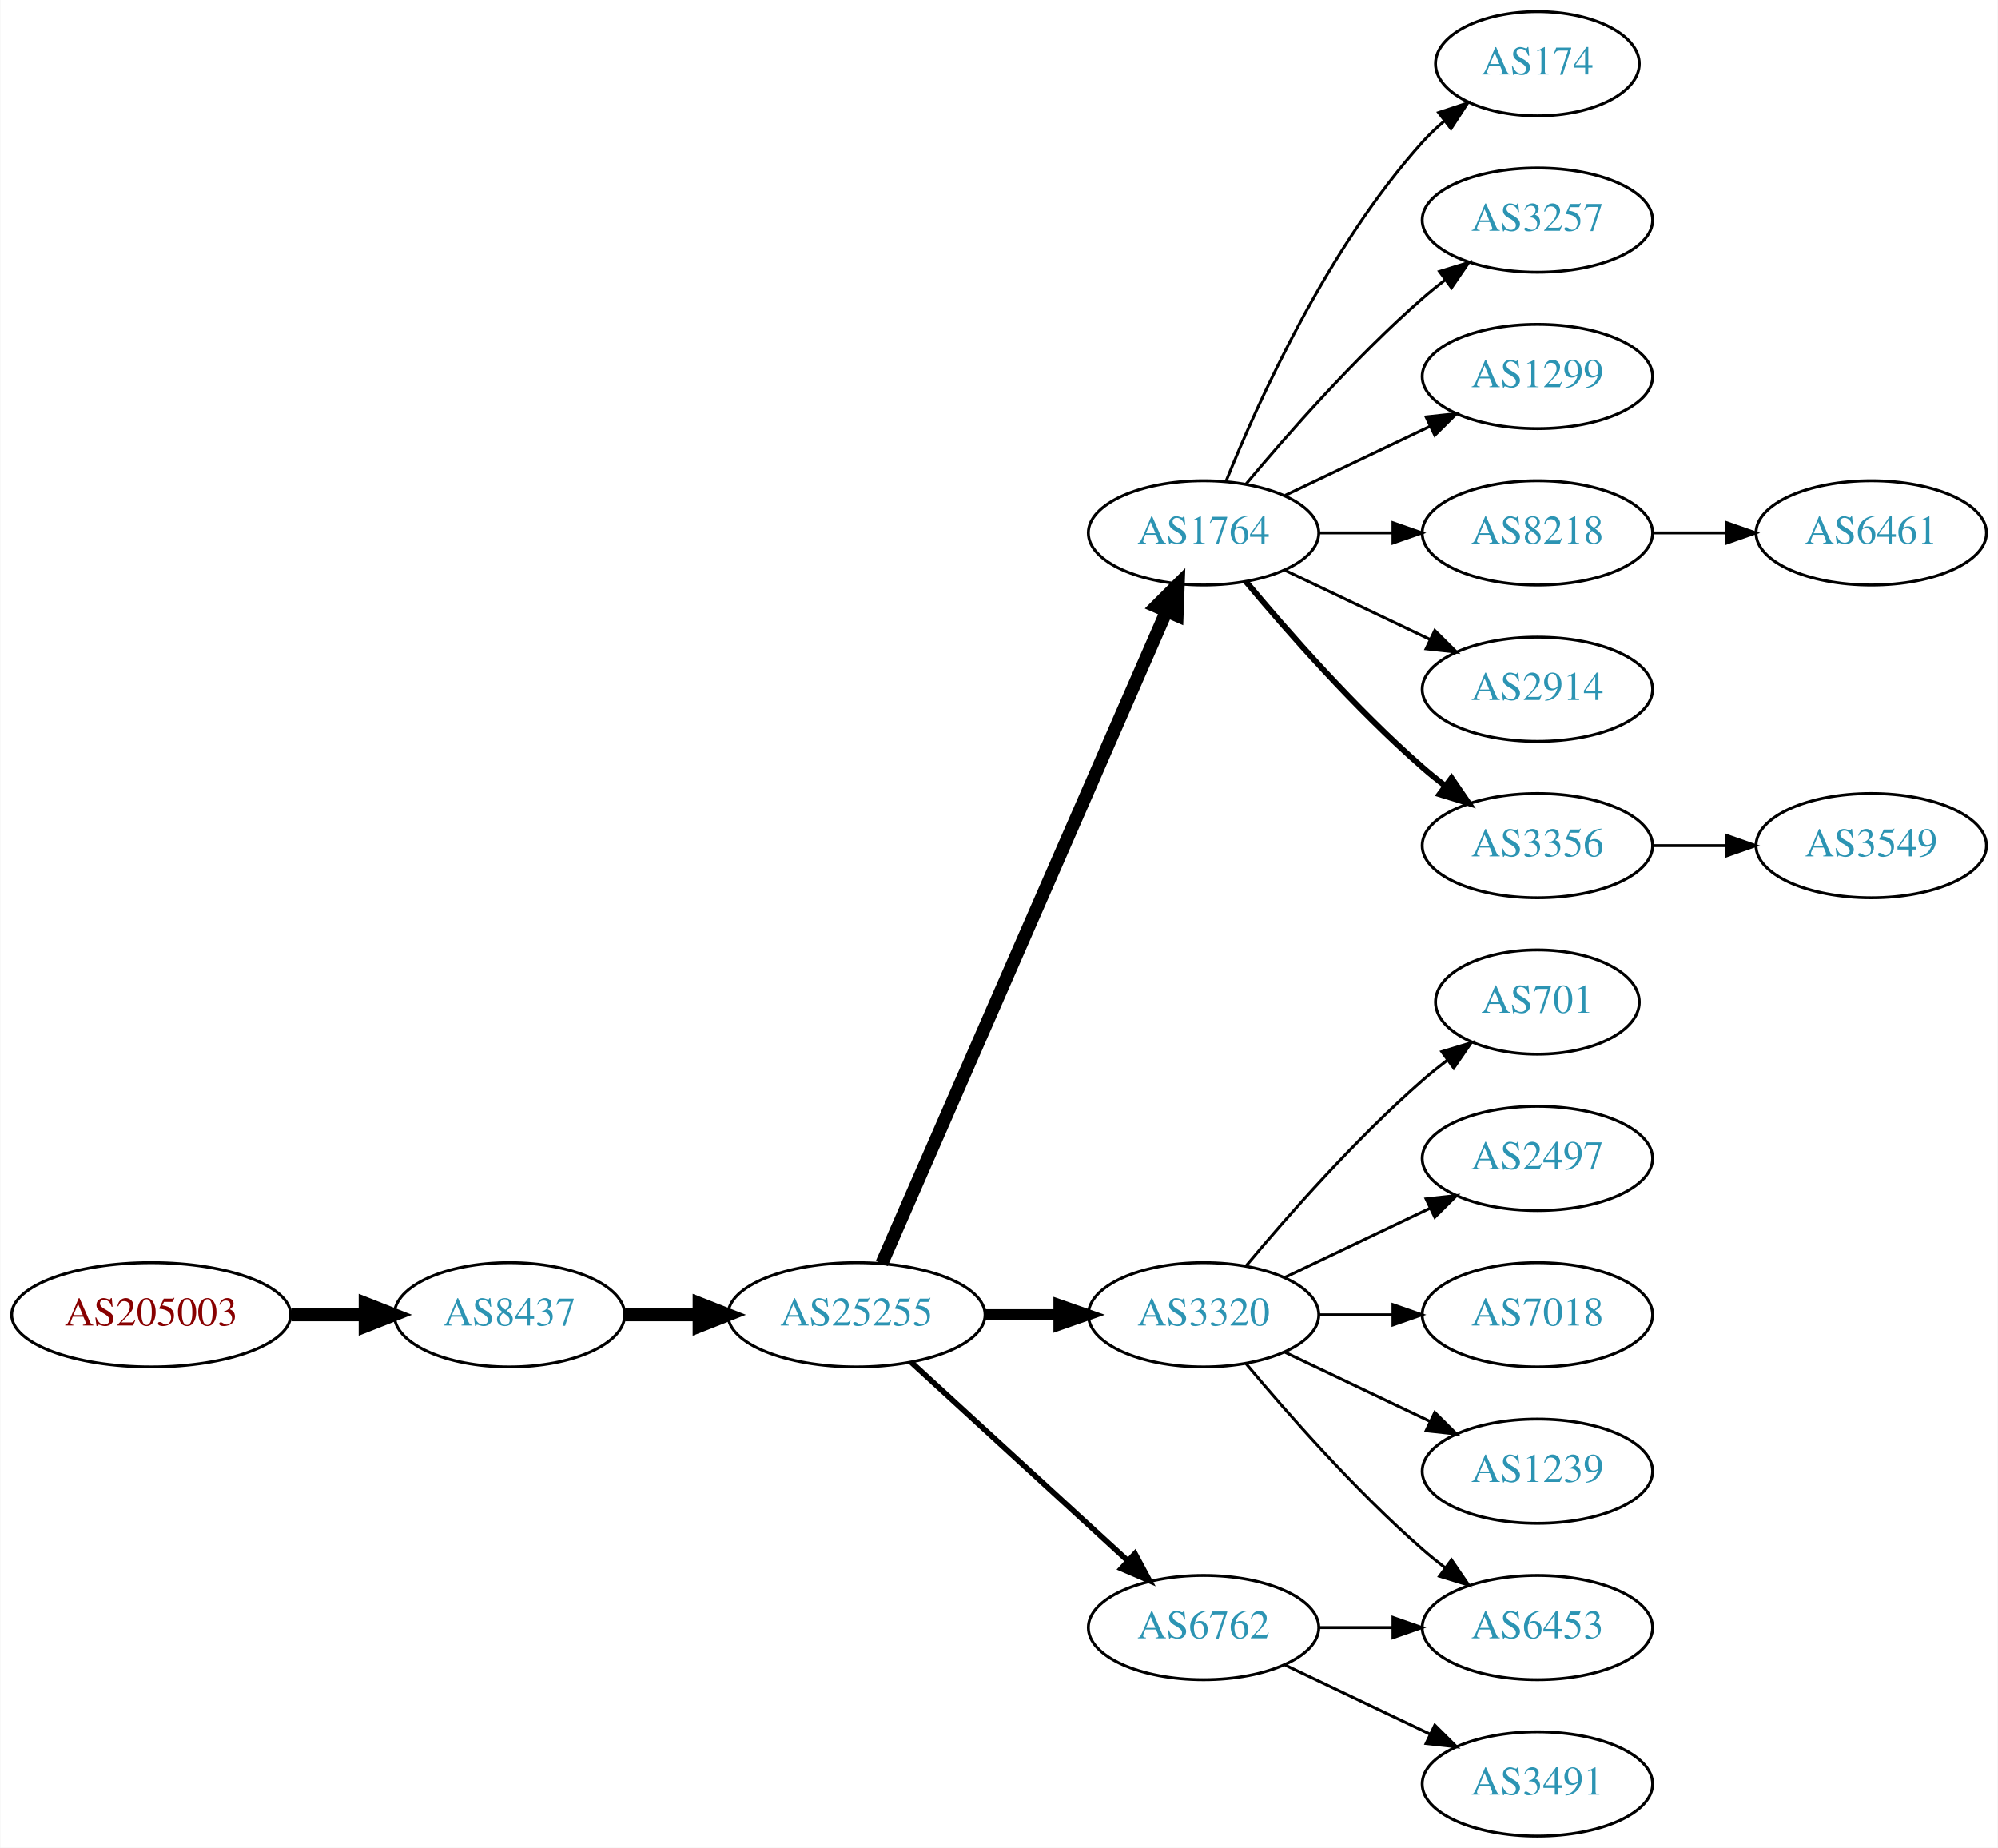
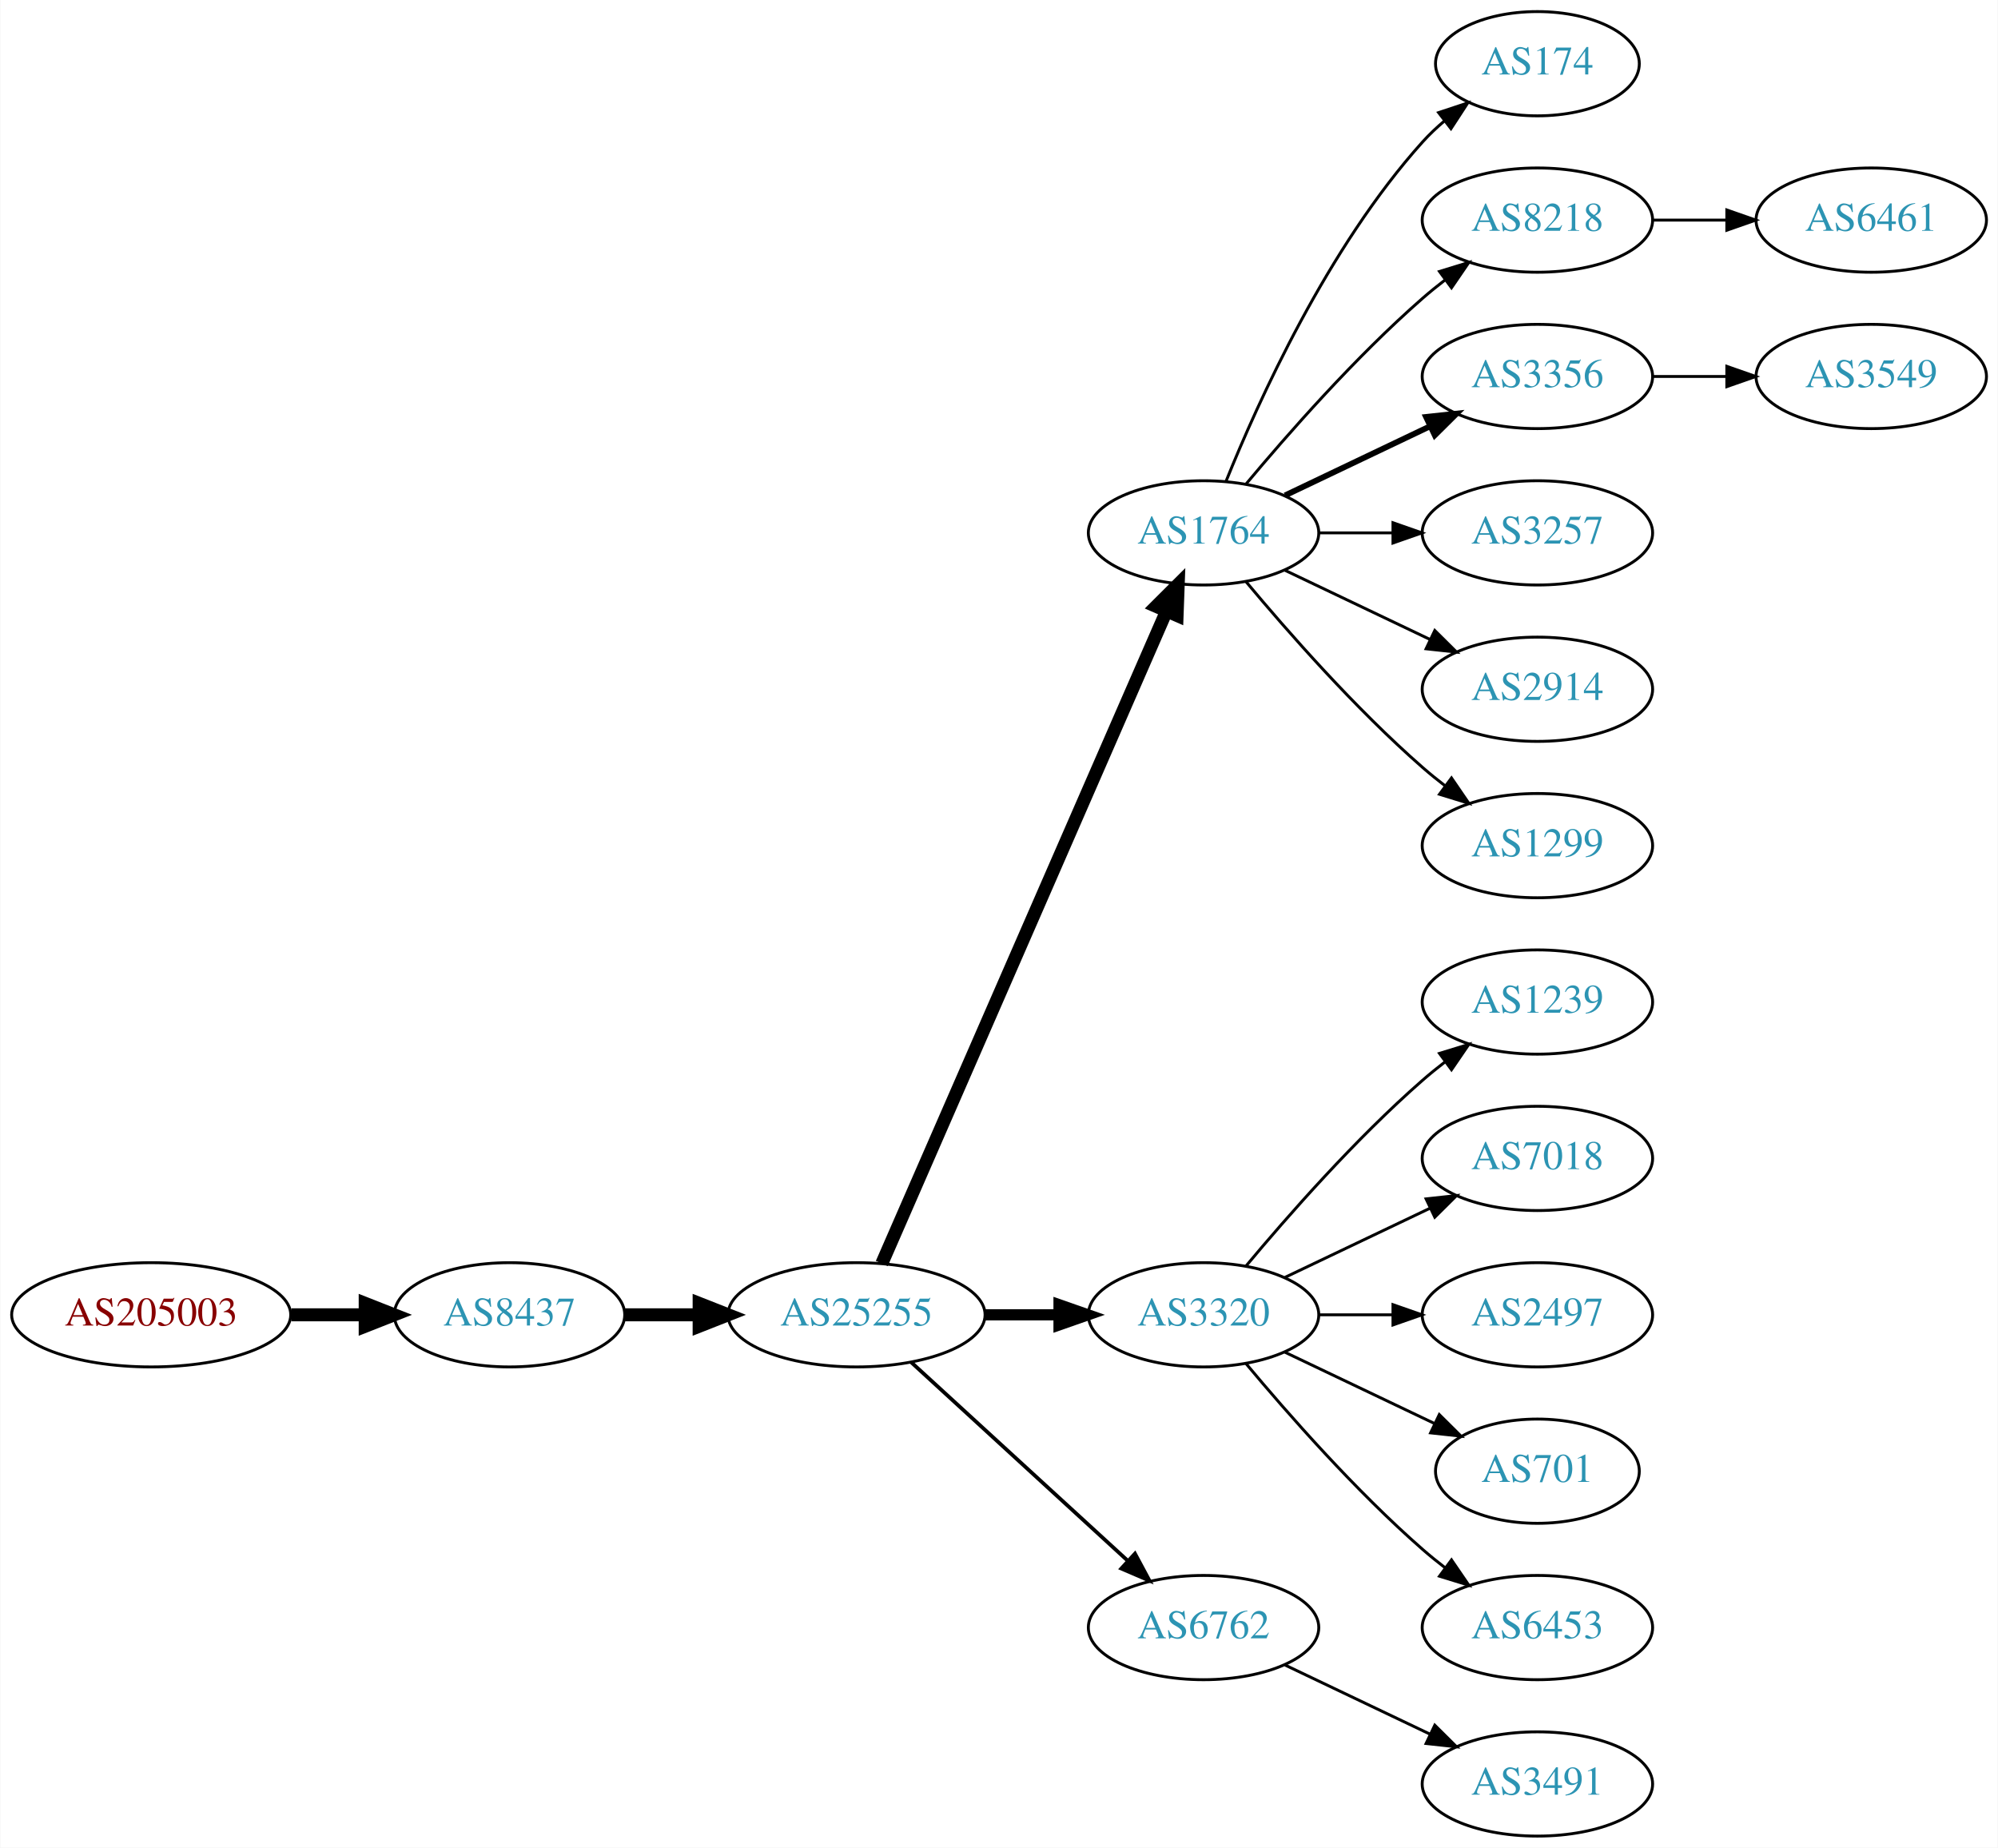
<svg xmlns="http://www.w3.org/2000/svg" xmlns:xlink="http://www.w3.org/1999/xlink" width="690pt" height="638pt" viewBox="0.00 0.00 689.76 638.00">
  <g id="graph0" class="graph" transform="scale(1 1) rotate(0) translate(4 634)">
    <polygon fill="white" stroke="none" points="-4,4 -4,-634 685.755,-634 685.755,4 -4,4" />
    <g id="node1" class="node">
      <g id="a_node1">
        <a xlink:href="/asn/205003" xlink:title="AS205003 ~ Holter Verwaltungs GmbH [AT]">
          <ellipse fill="#ffffff" stroke="black" cx="48.096" cy="-180" rx="48.192" ry="18" />
          <text text-anchor="middle" x="48.096" y="-176.3" font-family="Times,serif" font-size="14.00" fill="#880000">AS205003</text>
        </a>
      </g>
    </g>
    <g id="node2" class="node">
      <g id="a_node2">
        <a xlink:href="/asn/8437" xlink:title="AS8437 ~ Hutchison Drei Austria GmbH [AT]">
          <ellipse fill="#ffffff" stroke="black" cx="171.838" cy="-180" rx="39.794" ry="18" />
          <text text-anchor="middle" x="171.838" y="-176.3" font-family="Times,serif" font-size="14.00" fill="#2c94b3">AS8437</text>
        </a>
      </g>
    </g>
    <g id="edge1" class="edge">
      <path fill="none" stroke="black" stroke-width="4.5" d="M96.513,-180C104.867,-180 113.577,-180 121.969,-180" />
      <polygon fill="black" stroke="black" stroke-width="4.5" points="122.004,-183.938 132.004,-180 122.004,-176.063 122.004,-183.938" />
    </g>
    <g id="node3" class="node">
      <g id="a_node3">
        <a xlink:href="/asn/25255" xlink:title="AS25255 ~ ==&gt; TELE2 AUSTRIA &lt;== [AT]">
          <ellipse fill="#ffffff" stroke="black" cx="291.681" cy="-180" rx="44.393" ry="18" />
          <text text-anchor="middle" x="291.681" y="-176.3" font-family="Times,serif" font-size="14.00" fill="#2c94b3">AS25255</text>
        </a>
      </g>
    </g>
    <g id="edge2" class="edge">
      <path fill="none" stroke="black" stroke-width="4.5" d="M211.751,-180C219.853,-180 228.528,-180 237.055,-180" />
      <polygon fill="black" stroke="black" stroke-width="4.5" points="237.332,-183.938 247.332,-180 237.332,-176.063 237.332,-183.938" />
    </g>
    <g id="node4" class="node">
      <g id="a_node4">
        <a xlink:href="/asn/1764" xlink:title="AS1764 ~ NEXTLAYER-AS [AT]">
          <ellipse fill="#ffffff" stroke="black" cx="411.523" cy="-450" rx="39.794" ry="18" />
          <text text-anchor="middle" x="411.523" y="-446.3" font-family="Times,serif" font-size="14.00" fill="#2c94b3">AS1764</text>
        </a>
      </g>
    </g>
    <g id="edge3" class="edge">
      <path fill="none" stroke="black" stroke-width="4.5" d="M300.412,-197.715C320.514,-243.771 374.522,-367.514 398.625,-422.739" />
      <polygon fill="black" stroke="black" stroke-width="4.5" points="395.154,-424.629 402.763,-432.219 402.371,-421.479 395.154,-424.629" />
    </g>
    <g id="node5" class="node">
      <g id="a_node5">
        <a xlink:href="/asn/3320" xlink:title="AS3320 ~ DTAG [DE]">
          <ellipse fill="#ffffff" stroke="black" cx="411.523" cy="-180" rx="39.794" ry="18" />
          <text text-anchor="middle" x="411.523" y="-176.3" font-family="Times,serif" font-size="14.00" fill="#2c94b3">AS3320</text>
        </a>
      </g>
    </g>
    <g id="edge4" class="edge">
      <path fill="none" stroke="black" stroke-width="3.857" d="M335.892,-180C344.204,-180 352.967,-180 361.449,-180" />
      <polygon fill="black" stroke="black" stroke-width="3.857" points="361.608,-183.5 371.608,-180 361.608,-176.5 361.608,-183.5" />
    </g>
    <g id="node6" class="node">
      <g id="a_node6">
        <a xlink:href="/asn/6762" xlink:title="AS6762 ~ TELECOM ITALIA SPARKLE S.p.A. [IT]">
          <ellipse fill="#ffffff" stroke="black" cx="411.523" cy="-72" rx="39.794" ry="18" />
          <text text-anchor="middle" x="411.523" y="-68.3" font-family="Times,serif" font-size="14.00" fill="#2c94b3">AS6762</text>
        </a>
      </g>
    </g>
    <g id="edge5" class="edge">
-       <path fill="none" stroke="black" stroke-width="1.929" d="M310.578,-163.597C330.507,-145.333 362.864,-115.678 385.341,-95.079" />
-       <polygon fill="black" stroke="black" stroke-width="1.929" points="387.836,-97.54 392.843,-88.203 383.106,-92.38 387.836,-97.54" />
+       <path fill="none" stroke="black" stroke-width="1.286" d="M310.578,-163.597C330.507,-145.333 362.864,-115.678 385.341,-95.079" />
+       <polygon fill="black" stroke="black" stroke-width="1.286" points="387.836,-97.54 392.843,-88.203 383.106,-92.38 387.836,-97.54" />
    </g>
    <g id="node7" class="node">
      <g id="a_node7">
        <a xlink:href="/asn/174" xlink:title="AS174 ~ Cogent Communications [US]">
          <ellipse fill="#ffffff" stroke="black" cx="526.816" cy="-612" rx="35.194" ry="18" />
          <text text-anchor="middle" x="526.816" y="-608.3" font-family="Times,serif" font-size="14.00" fill="#2c94b3">AS174</text>
        </a>
      </g>
    </g>
    <g id="edge6" class="edge">
      <path fill="none" stroke="black" d="M419.271,-467.787C430.322,-495.243 454.375,-548.578 487.17,-585 489.485,-587.572 492.09,-590.03 494.826,-592.343" />
      <polygon fill="black" stroke="black" points="492.691,-595.117 502.749,-598.448 496.964,-589.572 492.691,-595.117" />
    </g>
    <g id="node8" class="node">
      <g id="a_node8">
-         <a xlink:href="/asn/3257" xlink:title="AS3257 ~ GTT [DE]">
+         <a xlink:href="/asn/8218" xlink:title="AS8218 ~ legacy Neotelecoms [FR]">
          <ellipse fill="#ffffff" stroke="black" cx="526.816" cy="-558" rx="39.794" ry="18" />
-           <text text-anchor="middle" x="526.816" y="-554.3" font-family="Times,serif" font-size="14.00" fill="#2c94b3">AS3257</text>
+           <text text-anchor="middle" x="526.816" y="-554.3" font-family="Times,serif" font-size="14.00" fill="#2c94b3">AS8218</text>
        </a>
      </g>
    </g>
    <g id="edge7" class="edge">
      <path fill="none" stroke="black" d="M426.153,-466.817C440.436,-483.929 463.982,-510.745 487.17,-531 489.635,-533.154 492.274,-535.294 494.971,-537.372" />
      <polygon fill="black" stroke="black" points="492.996,-540.264 503.125,-543.37 497.144,-534.625 492.996,-540.264" />
    </g>
    <g id="node9" class="node">
      <g id="a_node9">
-         <a xlink:href="/asn/1299" xlink:title="AS1299 ~ Telia Carrier [EU]">
+         <a xlink:href="/asn/3356" xlink:title="AS3356 ~ Level 3 Parent, LLC [US]">
          <ellipse fill="#ffffff" stroke="black" cx="526.816" cy="-504" rx="39.794" ry="18" />
-           <text text-anchor="middle" x="526.816" y="-500.3" font-family="Times,serif" font-size="14.00" fill="#2c94b3">AS1299</text>
+           <text text-anchor="middle" x="526.816" y="-500.3" font-family="Times,serif" font-size="14.00" fill="#2c94b3">AS3356</text>
        </a>
      </g>
    </g>
    <g id="edge8" class="edge">
-       <path fill="none" stroke="black" d="M439.66,-462.934C454.654,-470.081 473.475,-479.052 489.698,-486.785" />
-       <polygon fill="black" stroke="black" points="488.368,-490.028 498.901,-491.171 491.38,-483.709 488.368,-490.028" />
+       <path fill="none" stroke="black" stroke-width="2" d="M439.66,-462.934C454.654,-470.081 473.475,-479.052 489.698,-486.785" />
+       <polygon fill="black" stroke="black" stroke-width="2" points="488.368,-490.028 498.901,-491.171 491.38,-483.709 488.368,-490.028" />
    </g>
    <g id="node10" class="node">
      <g id="a_node10">
-         <a xlink:href="/asn/8218" xlink:title="AS8218 ~ legacy Neotelecoms [FR]">
+         <a xlink:href="/asn/3257" xlink:title="AS3257 ~ GTT [DE]">
          <ellipse fill="#ffffff" stroke="black" cx="526.816" cy="-450" rx="39.794" ry="18" />
-           <text text-anchor="middle" x="526.816" y="-446.3" font-family="Times,serif" font-size="14.00" fill="#2c94b3">AS8218</text>
+           <text text-anchor="middle" x="526.816" y="-446.3" font-family="Times,serif" font-size="14.00" fill="#2c94b3">AS3257</text>
        </a>
      </g>
    </g>
    <g id="edge9" class="edge">
      <path fill="none" stroke="black" d="M451.195,-450C459.398,-450 468.162,-450 476.694,-450" />
      <polygon fill="black" stroke="black" points="476.934,-453.5 486.934,-450 476.933,-446.5 476.934,-453.5" />
    </g>
    <g id="node11" class="node">
      <g id="a_node11">
        <a xlink:href="/asn/2914" xlink:title="AS2914 ~ NTT America, Inc. [US]">
          <ellipse fill="#ffffff" stroke="black" cx="526.816" cy="-396" rx="39.794" ry="18" />
          <text text-anchor="middle" x="526.816" y="-392.3" font-family="Times,serif" font-size="14.00" fill="#2c94b3">AS2914</text>
        </a>
      </g>
    </g>
    <g id="edge10" class="edge">
      <path fill="none" stroke="black" d="M439.66,-437.066C454.654,-429.919 473.475,-420.948 489.698,-413.215" />
      <polygon fill="black" stroke="black" points="491.38,-416.291 498.901,-408.829 488.368,-409.972 491.38,-416.291" />
    </g>
    <g id="node12" class="node">
      <g id="a_node12">
-         <a xlink:href="/asn/3356" xlink:title="AS3356 ~ Level 3 Parent, LLC [US]">
+         <a xlink:href="/asn/1299" xlink:title="AS1299 ~ Telia Carrier [EU]">
          <ellipse fill="#ffffff" stroke="black" cx="526.816" cy="-342" rx="39.794" ry="18" />
-           <text text-anchor="middle" x="526.816" y="-338.3" font-family="Times,serif" font-size="14.00" fill="#2c94b3">AS3356</text>
+           <text text-anchor="middle" x="526.816" y="-338.3" font-family="Times,serif" font-size="14.00" fill="#2c94b3">AS1299</text>
        </a>
      </g>
    </g>
    <g id="edge11" class="edge">
-       <path fill="none" stroke="black" stroke-width="2" d="M426.153,-433.183C440.436,-416.071 463.982,-389.255 487.17,-369 489.635,-366.846 492.274,-364.706 494.971,-362.628" />
-       <polygon fill="black" stroke="black" stroke-width="2" points="497.144,-365.375 503.125,-356.63 492.996,-359.736 497.144,-365.375" />
+       <path fill="none" stroke="black" d="M426.153,-433.183C440.436,-416.071 463.982,-389.255 487.17,-369 489.635,-366.846 492.274,-364.706 494.971,-362.628" />
+       <polygon fill="black" stroke="black" points="497.144,-365.375 503.125,-356.63 492.996,-359.736 497.144,-365.375" />
    </g>
    <g id="node14" class="node">
      <g id="a_node14">
+         <a xlink:href="/asn/1239" xlink:title="AS1239 ~ Sprint [US]">
+           <ellipse fill="#ffffff" stroke="black" cx="526.816" cy="-288" rx="39.794" ry="18" />
+           <text text-anchor="middle" x="526.816" y="-284.3" font-family="Times,serif" font-size="14.00" fill="#2c94b3">AS1239</text>
+         </a>
+       </g>
+     </g>
+     <g id="edge13" class="edge">
+       <path fill="none" stroke="black" d="M426.153,-196.817C440.436,-213.929 463.982,-240.745 487.17,-261 489.635,-263.154 492.274,-265.294 494.971,-267.372" />
+       <polygon fill="black" stroke="black" points="492.996,-270.264 503.125,-273.37 497.144,-264.625 492.996,-270.264" />
+     </g>
+     <g id="node15" class="node">
+       <g id="a_node15">
+         <a xlink:href="/asn/7018" xlink:title="AS7018 ~ AT&amp;T Services, Inc. [US]">
+           <ellipse fill="#ffffff" stroke="black" cx="526.816" cy="-234" rx="39.794" ry="18" />
+           <text text-anchor="middle" x="526.816" y="-230.3" font-family="Times,serif" font-size="14.00" fill="#2c94b3">AS7018</text>
+         </a>
+       </g>
+     </g>
+     <g id="edge14" class="edge">
+       <path fill="none" stroke="black" d="M439.66,-192.934C454.654,-200.081 473.475,-209.052 489.698,-216.785" />
+       <polygon fill="black" stroke="black" points="488.368,-220.028 498.901,-221.171 491.38,-213.709 488.368,-220.028" />
+     </g>
+     <g id="node16" class="node">
+       <g id="a_node16">
+         <a xlink:href="/asn/2497" xlink:title="AS2497 ~ Internet Initiative Japan Inc. [JP]">
+           <ellipse fill="#ffffff" stroke="black" cx="526.816" cy="-180" rx="39.794" ry="18" />
+           <text text-anchor="middle" x="526.816" y="-176.3" font-family="Times,serif" font-size="14.00" fill="#2c94b3">AS2497</text>
+         </a>
+       </g>
+     </g>
+     <g id="edge15" class="edge">
+       <path fill="none" stroke="black" d="M451.195,-180C459.398,-180 468.162,-180 476.694,-180" />
+       <polygon fill="black" stroke="black" points="476.934,-183.5 486.934,-180 476.933,-176.5 476.934,-183.5" />
+     </g>
+     <g id="node17" class="node">
+       <g id="a_node17">
+         <a xlink:href="/asn/701" xlink:title="AS701 ~ UUNET [US]">
+           <ellipse fill="#ffffff" stroke="black" cx="526.816" cy="-126" rx="35.194" ry="18" />
+           <text text-anchor="middle" x="526.816" y="-122.3" font-family="Times,serif" font-size="14.00" fill="#2c94b3">AS701</text>
+         </a>
+       </g>
+     </g>
+     <g id="edge16" class="edge">
+       <path fill="none" stroke="black" d="M439.66,-167.066C455.091,-159.71 474.577,-150.423 491.112,-142.541" />
+       <polygon fill="black" stroke="black" points="492.933,-145.551 500.454,-138.089 489.921,-139.232 492.933,-145.551" />
+     </g>
+     <g id="node18" class="node">
+       <g id="a_node18">
        <a xlink:href="/asn/6453" xlink:title="AS6453 ~ TATA COMMUNICATIONS (AMERICA) INC [US]">
          <ellipse fill="#ffffff" stroke="black" cx="526.816" cy="-72" rx="39.794" ry="18" />
          <text text-anchor="middle" x="526.816" y="-68.3" font-family="Times,serif" font-size="14.00" fill="#2c94b3">AS6453</text>
        </a>
      </g>
    </g>
-     <g id="edge16" class="edge">
+     <g id="edge17" class="edge">
      <path fill="none" stroke="black" d="M426.153,-163.183C440.436,-146.071 463.982,-119.255 487.17,-99 489.635,-96.846 492.274,-94.706 494.971,-92.628" />
      <polygon fill="black" stroke="black" points="497.144,-95.375 503.125,-86.63 492.996,-89.736 497.144,-95.375" />
    </g>
-     <g id="node16" class="node">
-       <g id="a_node16">
-         <a xlink:href="/asn/701" xlink:title="AS701 ~ UUNET [US]">
-           <ellipse fill="#ffffff" stroke="black" cx="526.816" cy="-288" rx="35.194" ry="18" />
-           <text text-anchor="middle" x="526.816" y="-284.3" font-family="Times,serif" font-size="14.00" fill="#2c94b3">AS701</text>
-         </a>
-       </g>
-     </g>
-     <g id="edge15" class="edge">
-       <path fill="none" stroke="black" d="M426.153,-196.817C440.436,-213.929 463.982,-240.745 487.17,-261 489.839,-263.332 492.712,-265.648 495.642,-267.886" />
-       <polygon fill="black" stroke="black" points="493.793,-270.87 503.934,-273.939 497.92,-265.216 493.793,-270.87" />
-     </g>
-     <g id="node17" class="node">
-       <g id="a_node17">
-         <a xlink:href="/asn/2497" xlink:title="AS2497 ~ Internet Initiative Japan Inc. [JP]">
-           <ellipse fill="#ffffff" stroke="black" cx="526.816" cy="-234" rx="39.794" ry="18" />
-           <text text-anchor="middle" x="526.816" y="-230.3" font-family="Times,serif" font-size="14.00" fill="#2c94b3">AS2497</text>
-         </a>
-       </g>
-     </g>
-     <g id="edge17" class="edge">
-       <path fill="none" stroke="black" d="M439.66,-192.934C454.654,-200.081 473.475,-209.052 489.698,-216.785" />
-       <polygon fill="black" stroke="black" points="488.368,-220.028 498.901,-221.171 491.38,-213.709 488.368,-220.028" />
-     </g>
-     <g id="node18" class="node">
-       <g id="a_node18">
-         <a xlink:href="/asn/7018" xlink:title="AS7018 ~ AT&amp;T Services, Inc. [US]">
-           <ellipse fill="#ffffff" stroke="black" cx="526.816" cy="-180" rx="39.794" ry="18" />
-           <text text-anchor="middle" x="526.816" y="-176.3" font-family="Times,serif" font-size="14.00" fill="#2c94b3">AS7018</text>
-         </a>
-       </g>
-     </g>
-     <g id="edge18" class="edge">
-       <path fill="none" stroke="black" d="M451.195,-180C459.398,-180 468.162,-180 476.694,-180" />
-       <polygon fill="black" stroke="black" points="476.934,-183.5 486.934,-180 476.933,-176.5 476.934,-183.5" />
-     </g>
-     <g id="node19" class="node">
-       <g id="a_node19">
-         <a xlink:href="/asn/1239" xlink:title="AS1239 ~ Sprint [US]">
-           <ellipse fill="#ffffff" stroke="black" cx="526.816" cy="-126" rx="39.794" ry="18" />
-           <text text-anchor="middle" x="526.816" y="-122.3" font-family="Times,serif" font-size="14.00" fill="#2c94b3">AS1239</text>
-         </a>
-       </g>
-     </g>
-     <g id="edge19" class="edge">
-       <path fill="none" stroke="black" d="M439.66,-167.066C454.654,-159.919 473.475,-150.948 489.698,-143.215" />
-       <polygon fill="black" stroke="black" points="491.38,-146.291 498.901,-138.829 488.368,-139.972 491.38,-146.291" />
-     </g>
-     <g id="node13" class="node">
-       <g id="a_node13">
+     <g id="node20" class="node">
+       <g id="a_node20">
        <a xlink:href="/asn/3491" xlink:title="AS3491 ~ PCCW Global, Inc. [US]">
          <ellipse fill="#ffffff" stroke="black" cx="526.816" cy="-18" rx="39.794" ry="18" />
          <text text-anchor="middle" x="526.816" y="-14.3" font-family="Times,serif" font-size="14.00" fill="#2c94b3">AS3491</text>
        </a>
      </g>
    </g>
-     <g id="edge12" class="edge">
+     <g id="edge19" class="edge">
      <path fill="none" stroke="black" d="M439.66,-59.066C454.654,-51.919 473.475,-42.948 489.698,-35.215" />
      <polygon fill="black" stroke="black" points="491.38,-38.291 498.901,-30.829 488.368,-31.972 491.38,-38.291" />
    </g>
-     <g id="edge13" class="edge">
-       <path fill="none" stroke="black" d="M451.195,-72C459.398,-72 468.162,-72 476.694,-72" />
-       <polygon fill="black" stroke="black" points="476.934,-75.5 486.934,-72 476.933,-68.5 476.934,-75.5" />
-     </g>
-     <g id="node15" class="node">
-       <g id="a_node15">
+     <g id="node13" class="node">
+       <g id="a_node13">
        <a xlink:href="/asn/6461" xlink:title="AS6461 ~ Zayo Bandwidth [US]">
-           <ellipse fill="#ffffff" stroke="black" cx="642.109" cy="-450" rx="39.794" ry="18" />
-           <text text-anchor="middle" x="642.109" y="-446.3" font-family="Times,serif" font-size="14.00" fill="#2c94b3">AS6461</text>
-         </a>
-       </g>
-     </g>
-     <g id="edge14" class="edge">
-       <path fill="none" stroke="black" d="M566.488,-450C574.691,-450 583.455,-450 591.987,-450" />
-       <polygon fill="black" stroke="black" points="592.227,-453.5 602.226,-450 592.226,-446.5 592.227,-453.5" />
-     </g>
-     <g id="node20" class="node">
-       <g id="a_node20">
+           <ellipse fill="#ffffff" stroke="black" cx="642.109" cy="-558" rx="39.794" ry="18" />
+           <text text-anchor="middle" x="642.109" y="-554.3" font-family="Times,serif" font-size="14.00" fill="#2c94b3">AS6461</text>
+         </a>
+       </g>
+     </g>
+     <g id="edge12" class="edge">
+       <path fill="none" stroke="black" d="M566.488,-558C574.691,-558 583.455,-558 591.987,-558" />
+       <polygon fill="black" stroke="black" points="592.227,-561.5 602.226,-558 592.226,-554.5 592.227,-561.5" />
+     </g>
+     <g id="node19" class="node">
+       <g id="a_node19">
        <a xlink:href="/asn/3549" xlink:title="AS3549 ~ Level 3 Parent, LLC [US]">
-           <ellipse fill="#ffffff" stroke="black" cx="642.109" cy="-342" rx="39.794" ry="18" />
-           <text text-anchor="middle" x="642.109" y="-338.3" font-family="Times,serif" font-size="14.00" fill="#2c94b3">AS3549</text>
-         </a>
-       </g>
-     </g>
-     <g id="edge20" class="edge">
-       <path fill="none" stroke="black" d="M566.488,-342C574.691,-342 583.455,-342 591.987,-342" />
-       <polygon fill="black" stroke="black" points="592.227,-345.5 602.226,-342 592.226,-338.5 592.227,-345.5" />
+           <ellipse fill="#ffffff" stroke="black" cx="642.109" cy="-504" rx="39.794" ry="18" />
+           <text text-anchor="middle" x="642.109" y="-500.3" font-family="Times,serif" font-size="14.00" fill="#2c94b3">AS3549</text>
+         </a>
+       </g>
+     </g>
+     <g id="edge18" class="edge">
+       <path fill="none" stroke="black" d="M566.488,-504C574.691,-504 583.455,-504 591.987,-504" />
+       <polygon fill="black" stroke="black" points="592.227,-507.5 602.226,-504 592.226,-500.5 592.227,-507.5" />
    </g>
  </g>
</svg>
